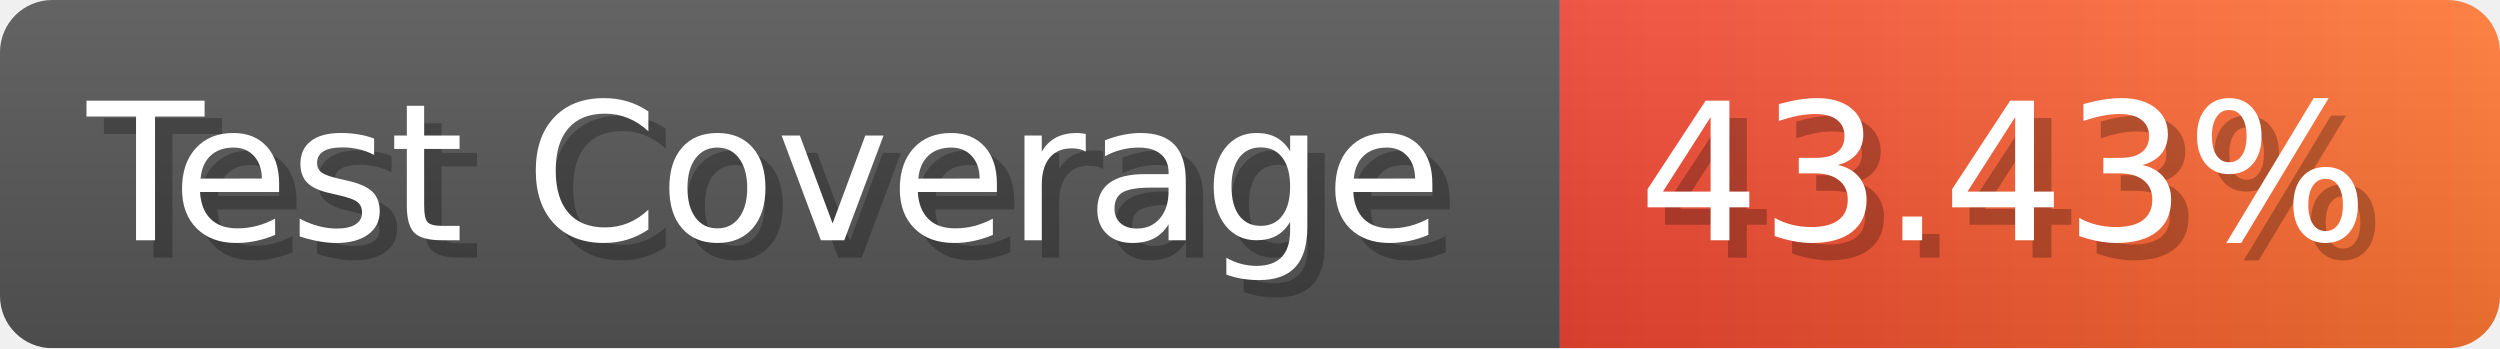
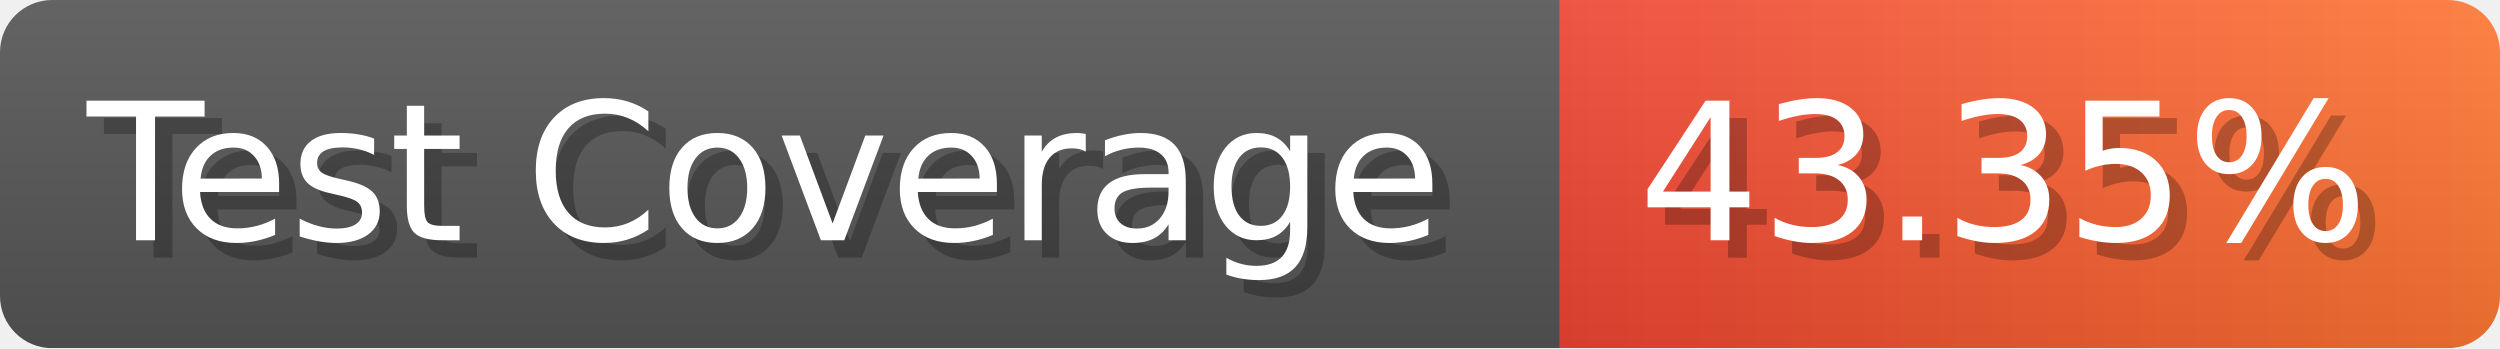
- <svg xmlns="http://www.w3.org/2000/svg" width="143.6" height="20" viewBox="0 0 1436 200" role="img" aria-label="Test Coverage: 43.43%">
+ <svg xmlns="http://www.w3.org/2000/svg" width="143.6" height="20" viewBox="0 0 1436 200" role="img" aria-label="Test Coverage: 43.35%">
  <linearGradient id="a" x2="0" y2="100%">
    <stop offset="0" stop-opacity=".1" stop-color="#EEE" />
    <stop offset="1" stop-opacity=".1" />
  </linearGradient>
  <mask id="m">
    <rect width="1436" height="200" rx="30" fill="#FFF" />
  </mask>
  <g mask="url(#m)">
    <rect width="896" height="200" fill="#555" />
    <rect width="540" height="200" fill="url(#x)" x="896" />
    <rect width="1436" height="200" fill="url(#a)" />
  </g>
  <g aria-hidden="true" fill="#fff" text-anchor="start" font-family="Verdana,DejaVu Sans,sans-serif" font-size="110">
    <text x="60" y="148" textLength="796" fill="#000" opacity="0.25">Test Coverage</text>
    <text x="50" y="138" textLength="796">Test Coverage</text>
-     <text x="951" y="148" textLength="440" fill="#000" opacity="0.25">43.43%</text>
-     <text x="941" y="138" textLength="440">43.43%</text>
+     <text x="951" y="148" textLength="440" fill="#000" opacity="0.25">43.35%</text>
+     <text x="941" y="138" textLength="440">43.35%</text>
  </g>
  <linearGradient id="x" x1="0%" y1="0%" x2="100%" y2="0%">
    <stop offset="0%" style="stop-color:#E43" />
    <stop offset="100%" style="stop-color:#F73" />
  </linearGradient>
</svg>
